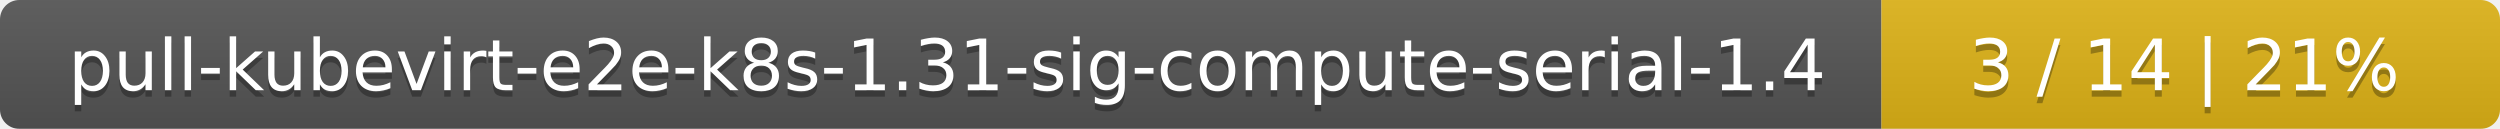
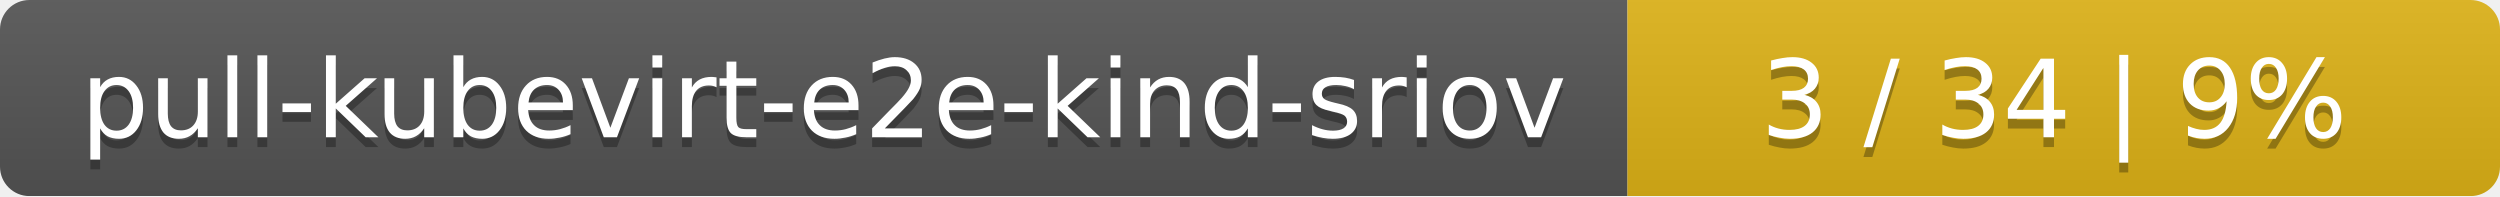
- <svg xmlns="http://www.w3.org/2000/svg" width="388" height="20">
+ <svg xmlns="http://www.w3.org/2000/svg" width="255" height="20">
  <linearGradient id="smooth" x2="0" y2="100%">
    <stop offset="0" stop-color="#bbb" stop-opacity=".1" />
    <stop offset="1" stop-opacity=".1" />
  </linearGradient>
  <mask id="round">
-     <rect width="388" height="20" rx="3" fill="#fff" />
+     <rect width="255" height="20" rx="3" fill="#fff" />
  </mask>
  <g mask="url(#round)">
-     <rect width="292" height="20" fill="#555" />
-     <rect x="292" width="96" height="20" fill="#dfb317" />
-     <rect width="388" height="20" fill="url(#smooth)" />
+     <rect width="166" height="20" fill="#555" />
+     <rect x="166" width="89" height="20" fill="#dfb317" />
+     <rect width="255" height="20" fill="url(#smooth)" />
  </g>
  <g fill="#fff" text-anchor="middle" font-family="DejaVu Sans,Verdana,Geneva,sans-serif" font-size="11">
-     <text x="147" y="15" fill="#010101" fill-opacity=".3">pull-kubevirt-e2e-k8s-1.31-sig-compute-serial-1.4</text>
-     <text x="147" y="14">pull-kubevirt-e2e-k8s-1.31-sig-compute-serial-1.4</text>
-     <text x="339" y="15" fill="#010101" fill-opacity=".3">3 / 14    |    21%</text>
-     <text x="339" y="14">3 / 14    |    21%</text>
+     <text x="84" y="15" fill="#010101" fill-opacity=".3">pull-kubevirt-e2e-kind-sriov</text>
+     <text x="84" y="14">pull-kubevirt-e2e-kind-sriov</text>
+     <text x="209.5" y="15" fill="#010101" fill-opacity=".3">3 / 34    |    9%</text>
+     <text x="209.5" y="14">3 / 34    |    9%</text>
  </g>
</svg>
